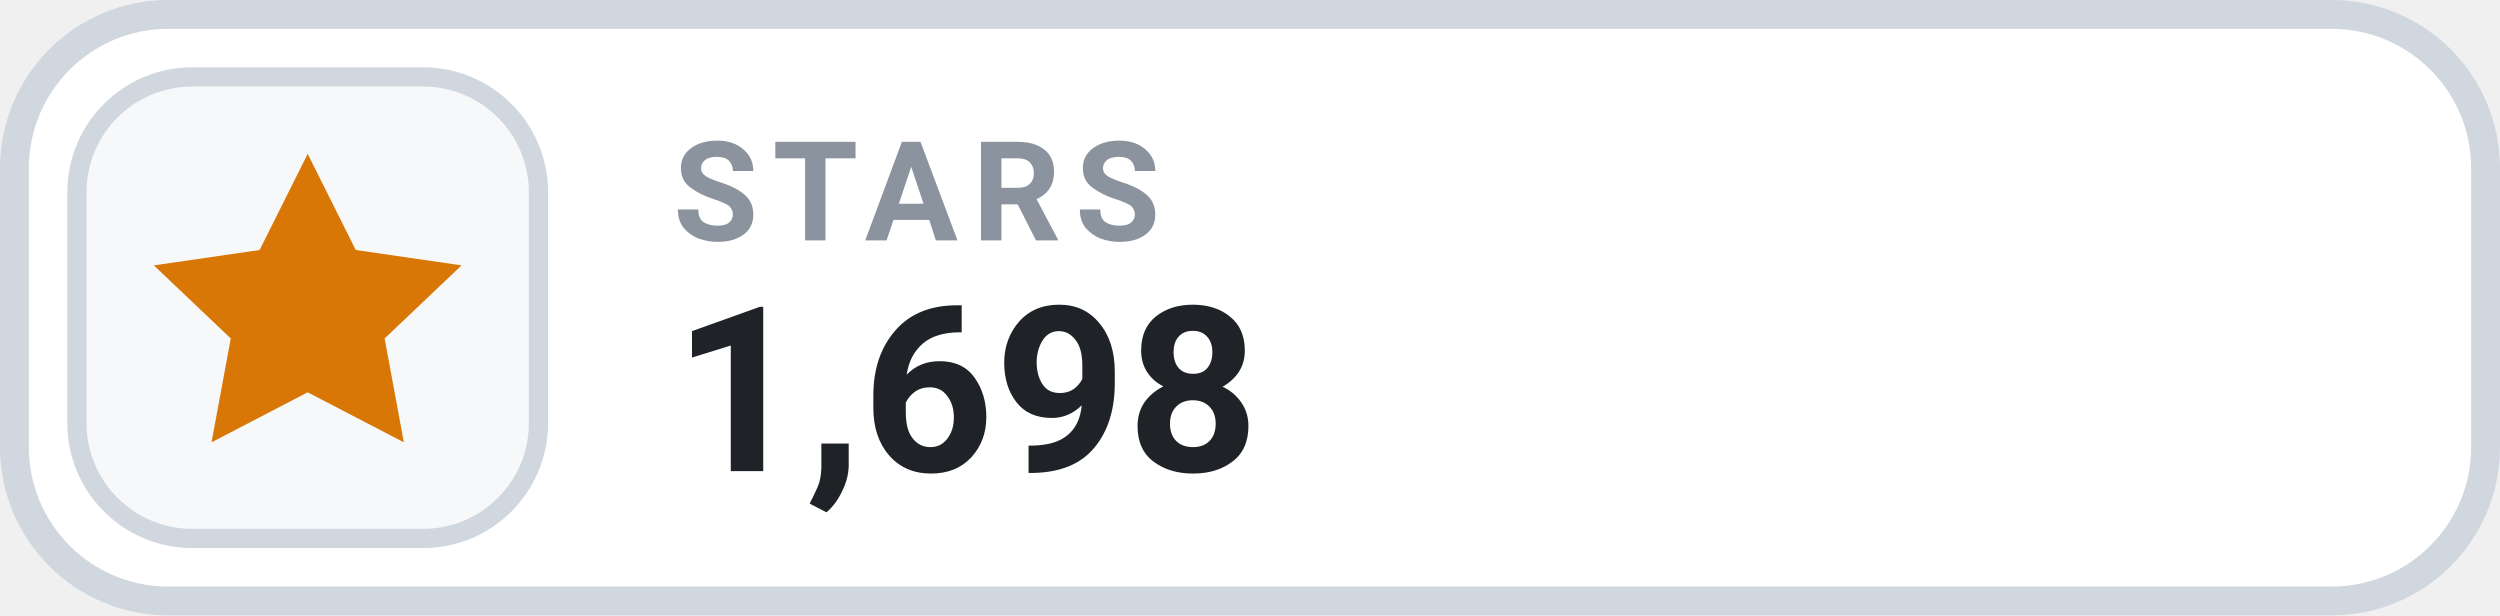
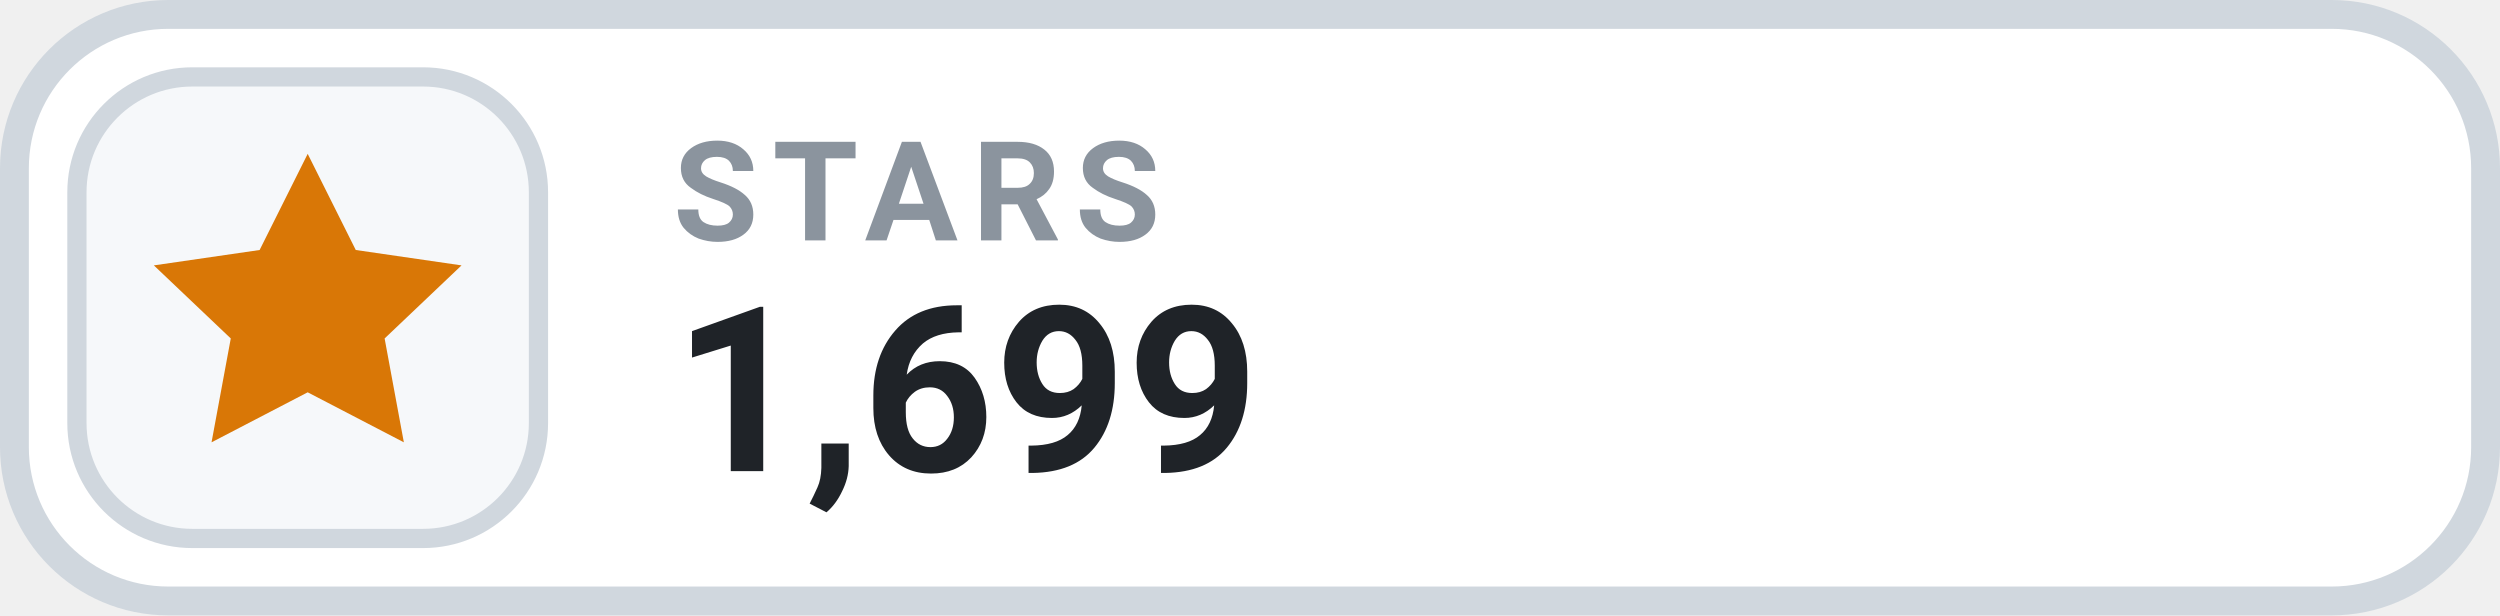
- <svg xmlns="http://www.w3.org/2000/svg" width="130" height="32" viewBox="0 0 130 32" role="img" aria-label="STARS 1,698">
+ <svg xmlns="http://www.w3.org/2000/svg" width="130" height="32" viewBox="0 0 130 32" role="img" aria-label="STARS 1,699">
  <rect x=".75" y=".75" width="128.5" height="30.5" rx="8" fill="#FFFFFF" stroke="#D0D7DE" stroke-width="1.5" />
  <rect x="4" y="4" width="24" height="24" rx="6" fill="#F6F8FA" stroke="#D0D7DE" stroke-width="1" />
  <g transform="translate(16 16)" style="color:#D97706;">
    <path d="M0 -8 l2.5 5 5.5 .8 -4 3.8 1 5.4 -5 -2.6 -5 2.6 1 -5.4 -4 -3.8 5.5 -.8 Z" fill="currentColor" />
  </g>
  <text x="35" y="12.5" fill="#8B949E" font-family="-apple-system,BlinkMacSystemFont,'Segoe UI',Roboto,Helvetica,Arial,sans-serif" font-size="7.2" font-weight="700" letter-spacing=".75">STARS</text>
-   <text x="35" y="24.5" fill="#1F2328" font-family="-apple-system,BlinkMacSystemFont,'Segoe UI',Roboto,Helvetica,Arial,sans-serif" font-size="12" font-weight="700">1,698</text>
+   <text x="35" y="24.5" fill="#1F2328" font-family="-apple-system,BlinkMacSystemFont,'Segoe UI',Roboto,Helvetica,Arial,sans-serif" font-size="12" font-weight="700">1,699</text>
</svg>
